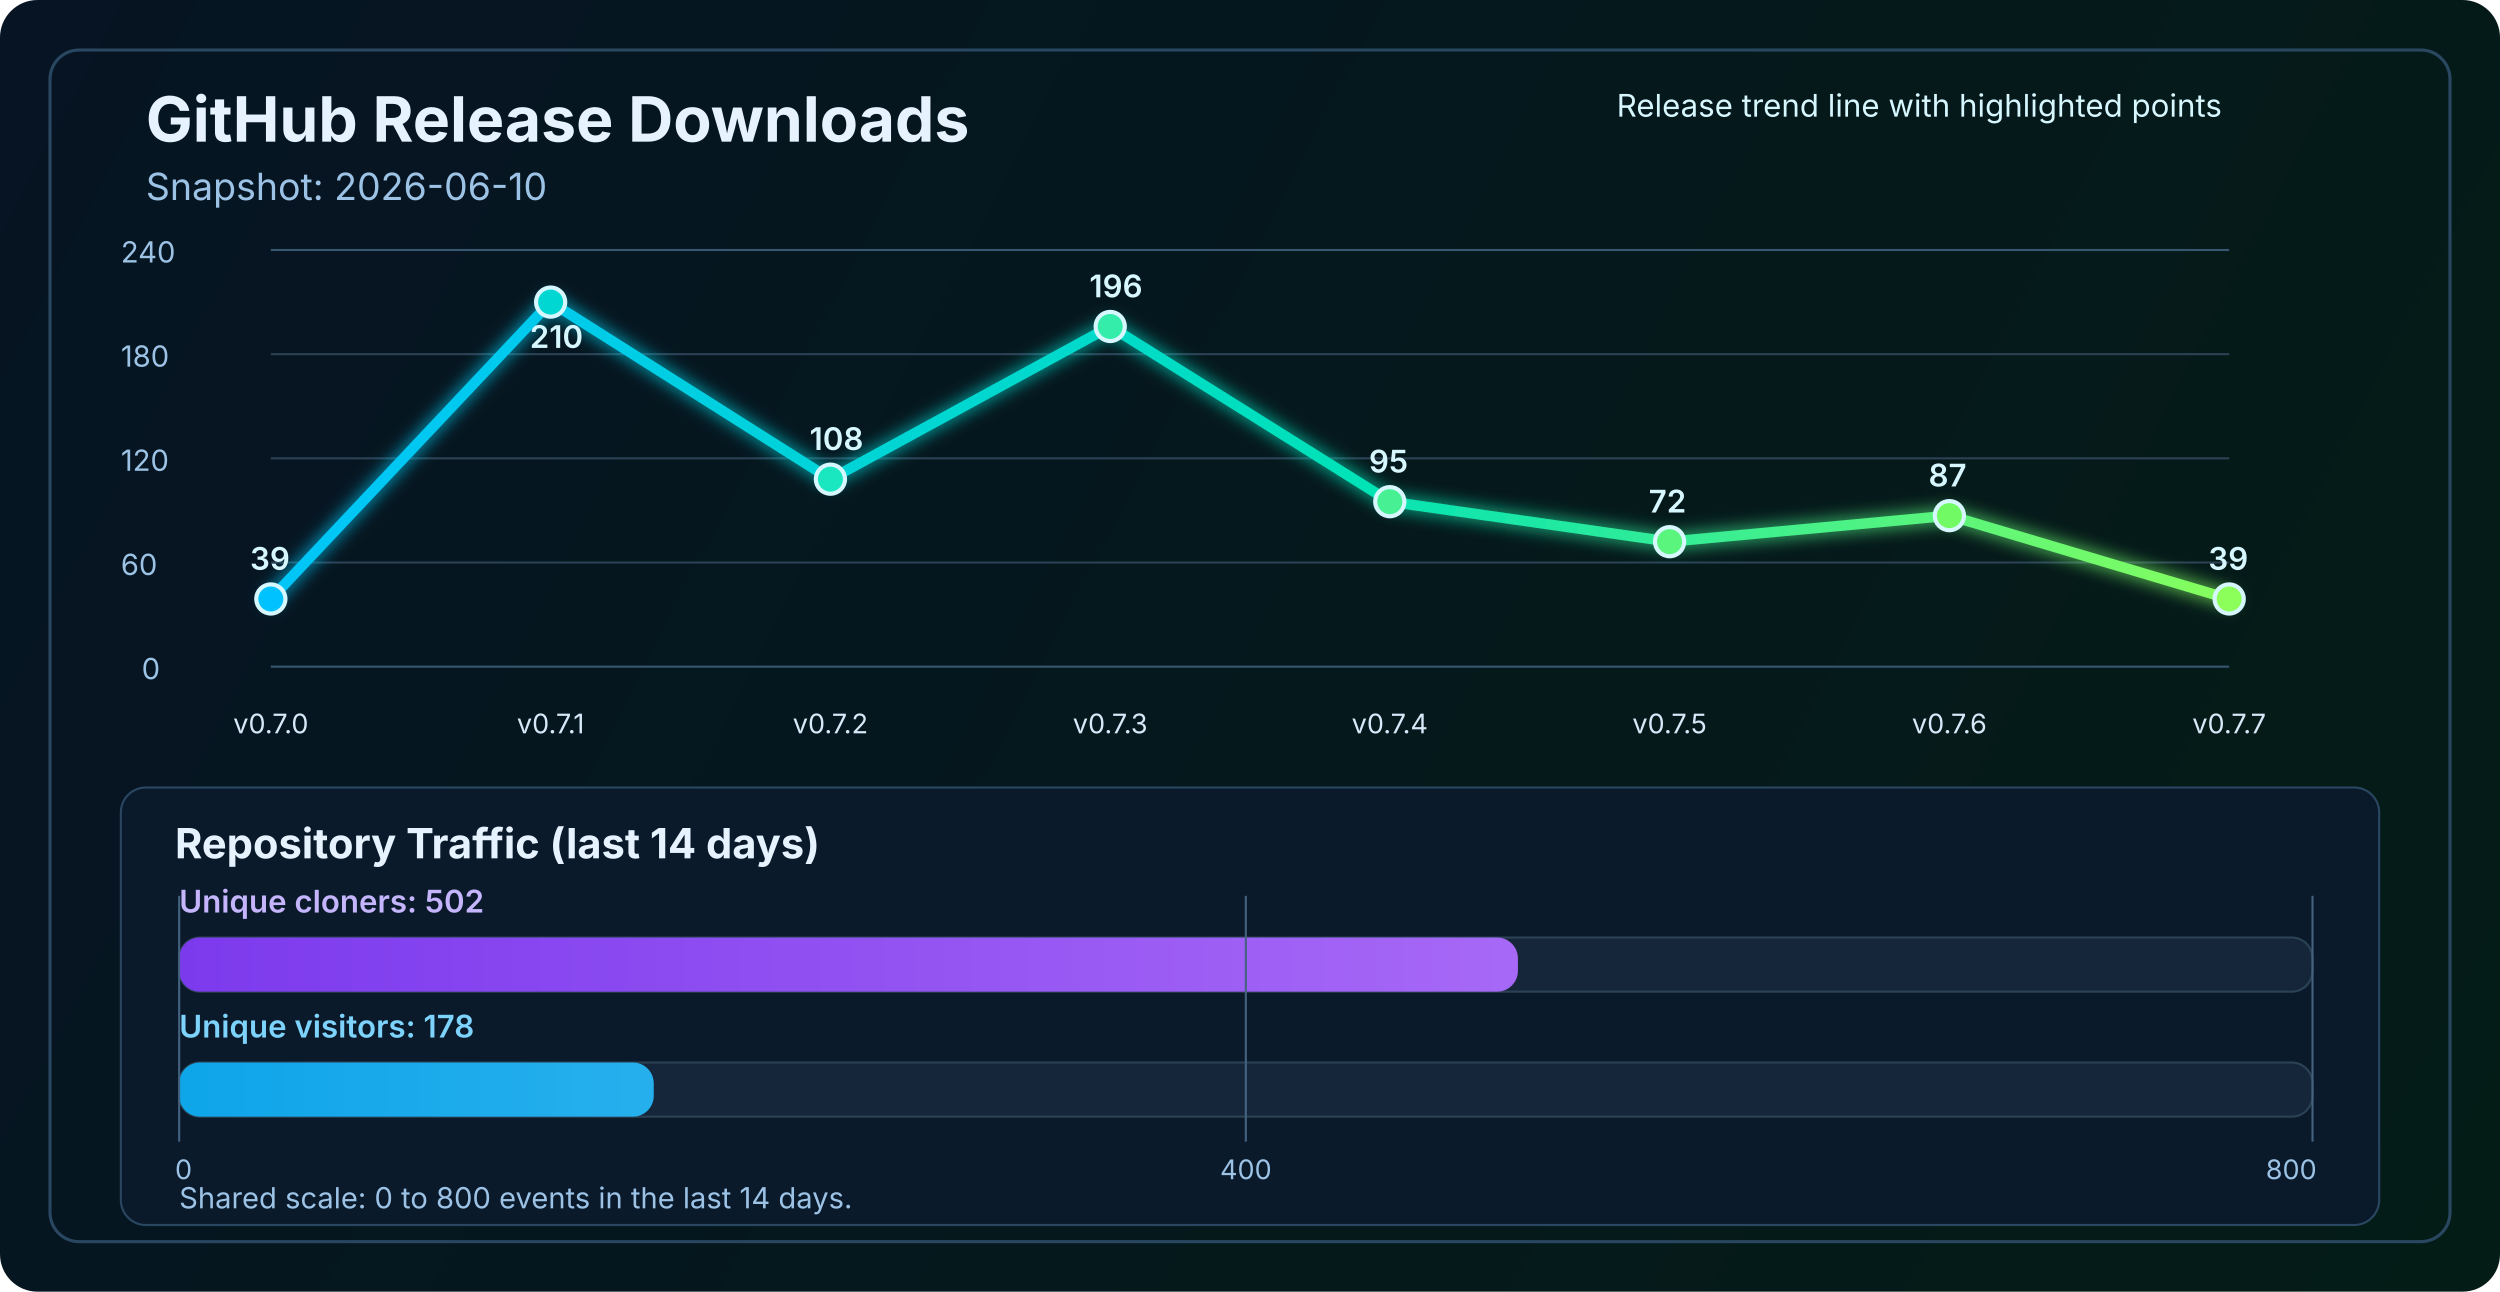
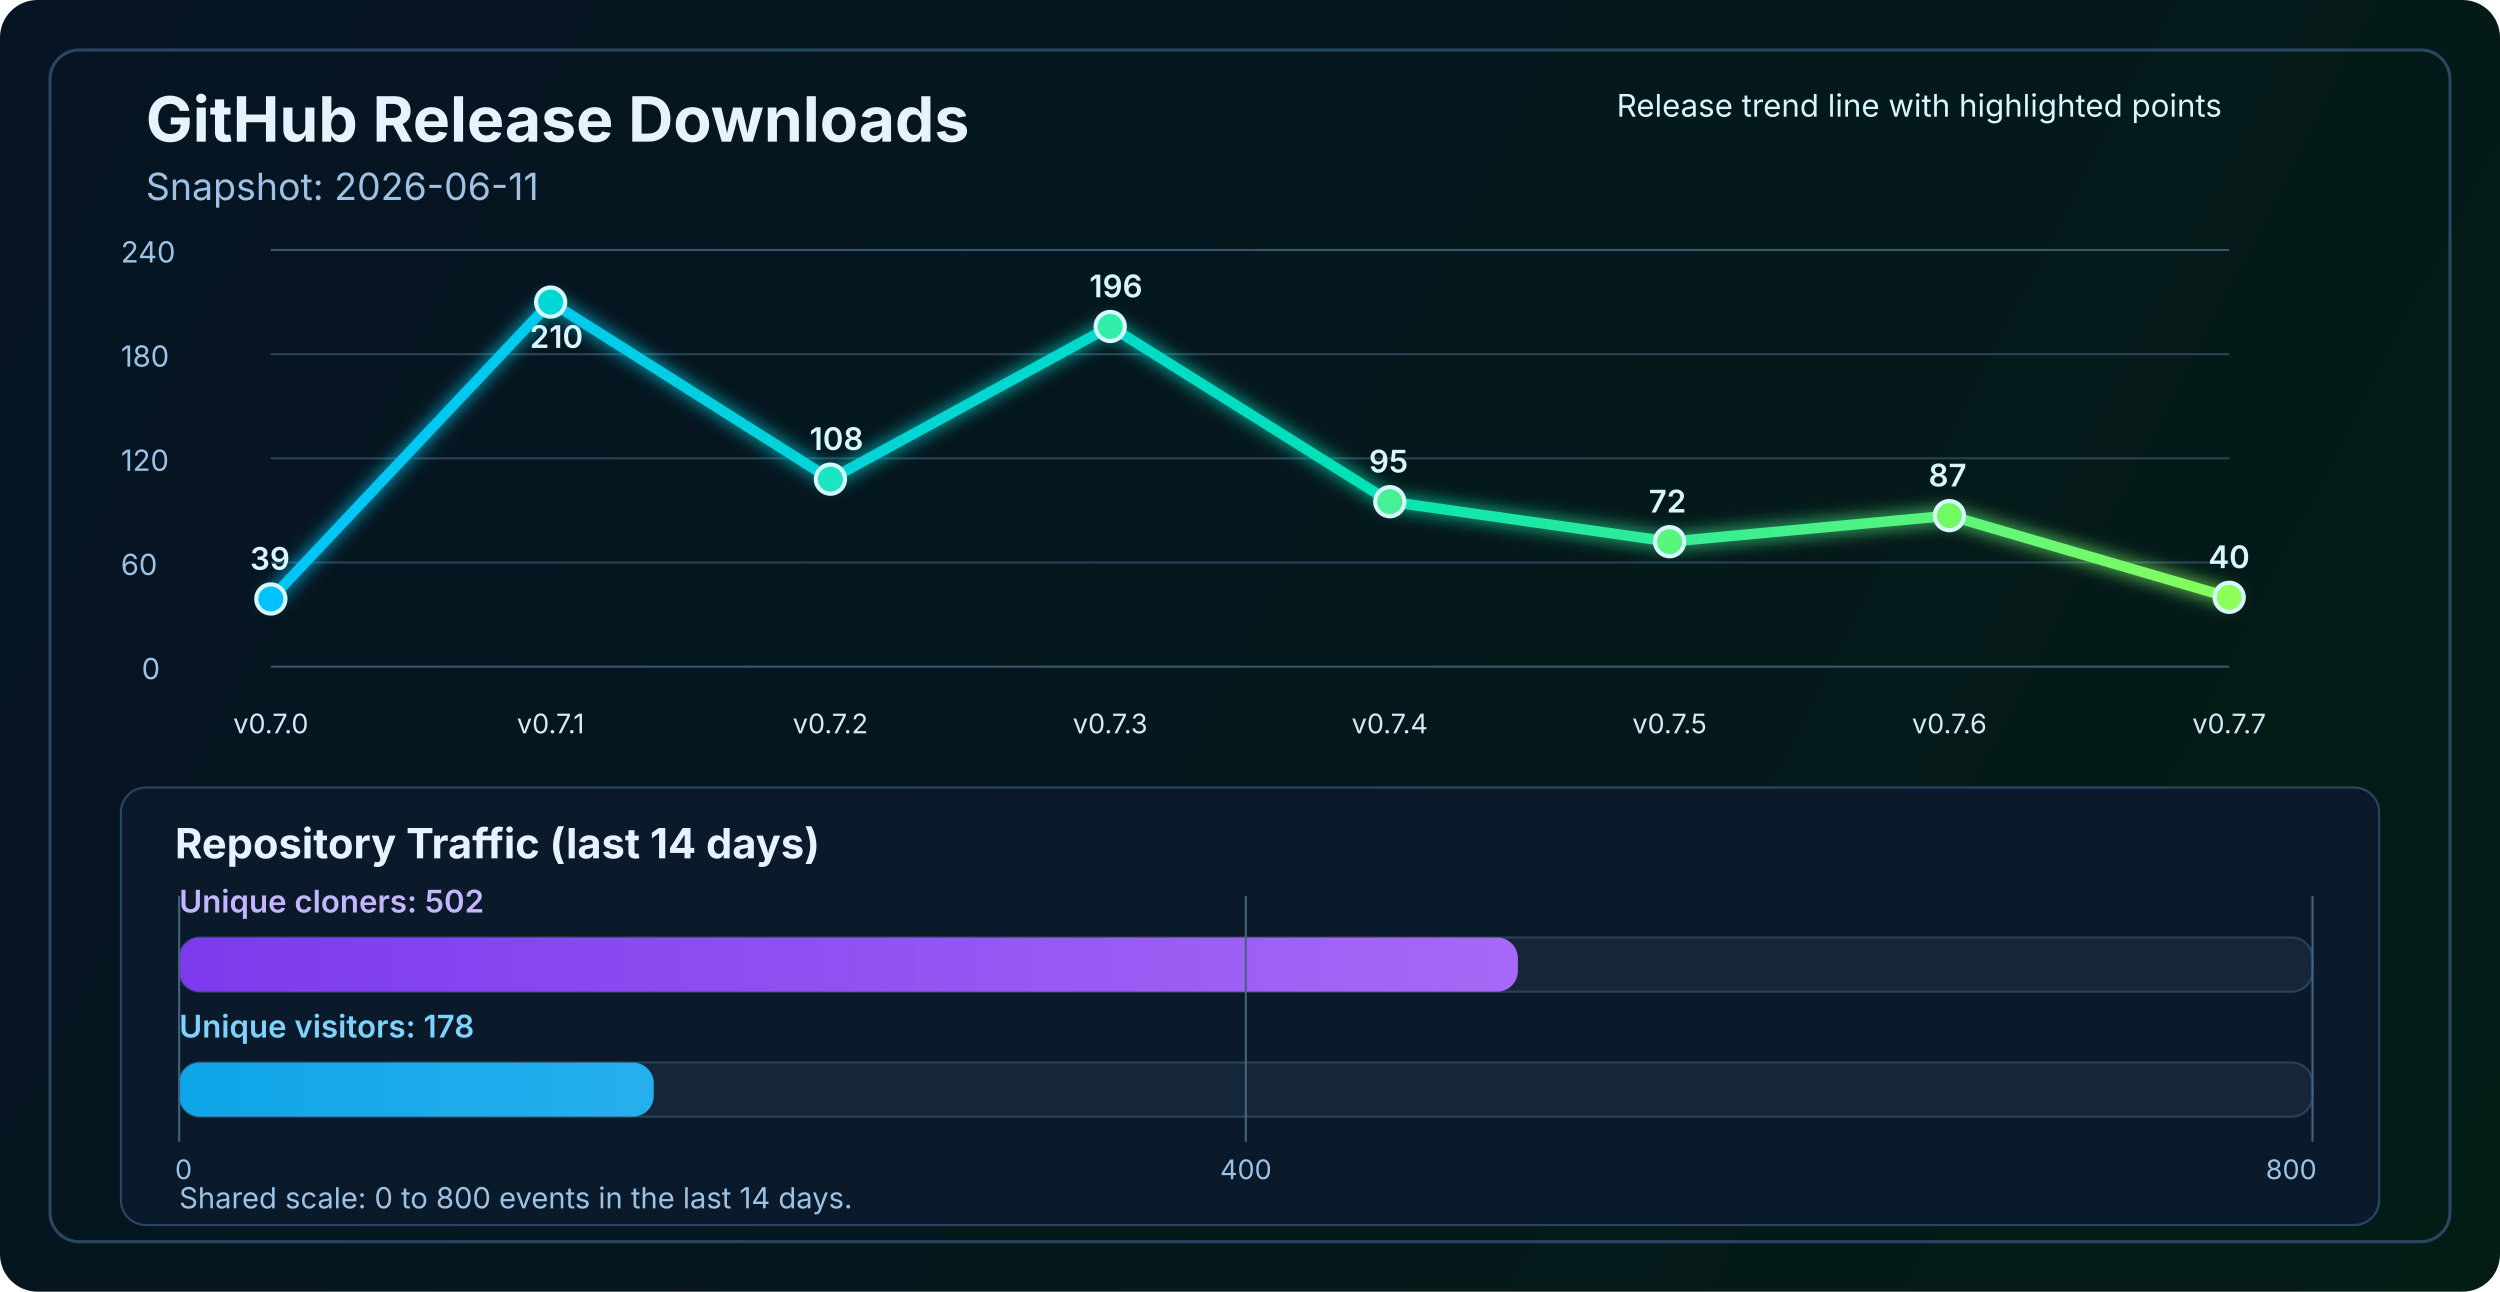
<svg xmlns="http://www.w3.org/2000/svg" width="1200" height="620" viewBox="0 0 1200 620" fill="none" role="img" aria-labelledby="title desc">
  <defs>
    <linearGradient id="bg" x1="0" y1="0" x2="1200" y2="620" gradientUnits="userSpaceOnUse">
      <stop stop-color="#061423" />
      <stop offset="1" stop-color="#041C16" />
    </linearGradient>
    <linearGradient id="line" x1="130" y1="86" x2="1070" y2="340" gradientUnits="userSpaceOnUse">
      <stop stop-color="#00C2FF" />
      <stop offset="0.55" stop-color="#00E2B8" />
      <stop offset="1" stop-color="#8CFF5A" />
    </linearGradient>
    <linearGradient id="cloneFill" x1="86" y1="450" x2="1110" y2="450" gradientUnits="userSpaceOnUse">
      <stop stop-color="#7C3AED" />
      <stop offset="1" stop-color="#C084FC" />
    </linearGradient>
    <linearGradient id="viewFill" x1="86" y1="482" x2="1110" y2="482" gradientUnits="userSpaceOnUse">
      <stop stop-color="#0EA5E9" />
      <stop offset="1" stop-color="#7DD3FC" />
    </linearGradient>
    <filter id="glow" x="-50%" y="-50%" width="200%" height="200%">
      <feGaussianBlur stdDeviation="4" result="blur" />
      <feMerge>
        <feMergeNode in="blur" />
        <feMergeNode in="SourceGraphic" />
      </feMerge>
    </filter>
  </defs>
  <rect width="1200" height="620" rx="18" fill="url(#bg)" />
  <rect x="24" y="24" width="1152" height="572" rx="14" stroke="#2A4762" stroke-width="1.5" />
  <text x="70" y="68" fill="#E6F3FF" font-size="30" font-family="SF Pro Display, -apple-system, BlinkMacSystemFont, Segoe UI, sans-serif" font-weight="700">GitHub Release Downloads</text>
-   <text x="70" y="96" fill="#9CC3E6" font-size="18" font-family="SF Pro Text, -apple-system, BlinkMacSystemFont, Segoe UI, sans-serif">Snapshot: 2026-06-10</text>
+   <text x="70" y="96" fill="#9CC3E6" font-size="18" font-family="SF Pro Text, -apple-system, BlinkMacSystemFont, Segoe UI, sans-serif">Snapshot: 2026-06-11</text>
  <line x1="130" y1="320.0" x2="1070" y2="320.0" stroke="#37566F" stroke-width="1" />
  <line x1="130" y1="270.0" x2="1070" y2="270.0" stroke="#2B4255" stroke-width="1" />
  <line x1="130" y1="220.0" x2="1070" y2="220.0" stroke="#2B4255" stroke-width="1" />
  <line x1="130" y1="170.0" x2="1070" y2="170.0" stroke="#2B4255" stroke-width="1" />
  <line x1="130" y1="120.0" x2="1070" y2="120.0" stroke="#37566F" stroke-width="1" />
  <text x="68" y="326.0" fill="#9CC3E6" font-size="14" font-family="SF Pro Text, -apple-system, BlinkMacSystemFont, Segoe UI, sans-serif">0</text>
  <text x="58" y="276.0" fill="#9CC3E6" font-size="14" font-family="SF Pro Text, -apple-system, BlinkMacSystemFont, Segoe UI, sans-serif">60</text>
  <text x="58" y="226.0" fill="#9CC3E6" font-size="14" font-family="SF Pro Text, -apple-system, BlinkMacSystemFont, Segoe UI, sans-serif">120</text>
  <text x="58" y="176.0" fill="#9CC3E6" font-size="14" font-family="SF Pro Text, -apple-system, BlinkMacSystemFont, Segoe UI, sans-serif">180</text>
  <text x="58" y="126.0" fill="#9CC3E6" font-size="14" font-family="SF Pro Text, -apple-system, BlinkMacSystemFont, Segoe UI, sans-serif">240</text>
-   <polyline points="130.0,287.5 264.3,145.0 398.6,230.0 532.9,156.7 667.1,240.8 801.4,260.0 935.7,247.5 1070.0,287.5" fill="none" stroke="url(#line)" stroke-width="5" stroke-linecap="round" stroke-linejoin="round" filter="url(#glow)" />
+   <polyline points="130.0,287.5 264.3,145.0 398.6,230.0 532.9,156.7 667.1,240.8 801.4,260.0 935.7,247.5 1070.0,286.7" fill="none" stroke="url(#line)" stroke-width="5" stroke-linecap="round" stroke-linejoin="round" filter="url(#glow)" />
  <circle cx="130.0" cy="287.5" r="7" fill="#00C2FF" stroke="#D7F7FF" stroke-width="2" />
  <circle cx="264.3" cy="145.0" r="7" fill="#00D7D2" stroke="#D7F7FF" stroke-width="2" />
  <circle cx="398.6" cy="230.0" r="7" fill="#1AE7C0" stroke="#D7F7FF" stroke-width="2" />
  <circle cx="532.9" cy="156.7" r="7" fill="#34EDAA" stroke="#D7F7FF" stroke-width="2" />
  <circle cx="667.1" cy="240.8" r="7" fill="#47F193" stroke="#D7F7FF" stroke-width="2" />
  <circle cx="801.4" cy="260.0" r="7" fill="#5AF57D" stroke="#D7F7FF" stroke-width="2" />
  <circle cx="935.7" cy="247.5" r="7" fill="#72FA64" stroke="#D7F7FF" stroke-width="2" />
-   <circle cx="1070.0" cy="287.5" r="7" fill="#8CFF5A" stroke="#D7F7FF" stroke-width="2" />
+   <circle cx="1070.0" cy="286.7" r="7" fill="#8CFF5A" stroke="#D7F7FF" stroke-width="2" />
  <text x="130.0" y="352" text-anchor="middle" fill="#D7E8F8" font-size="13" font-family="SF Pro Text, -apple-system, BlinkMacSystemFont, Segoe UI, sans-serif">v0.7.0</text>
  <text x="264.3" y="352" text-anchor="middle" fill="#D7E8F8" font-size="13" font-family="SF Pro Text, -apple-system, BlinkMacSystemFont, Segoe UI, sans-serif">v0.7.1</text>
  <text x="398.6" y="352" text-anchor="middle" fill="#D7E8F8" font-size="13" font-family="SF Pro Text, -apple-system, BlinkMacSystemFont, Segoe UI, sans-serif">v0.7.2</text>
  <text x="532.9" y="352" text-anchor="middle" fill="#D7E8F8" font-size="13" font-family="SF Pro Text, -apple-system, BlinkMacSystemFont, Segoe UI, sans-serif">v0.7.3</text>
  <text x="667.1" y="352" text-anchor="middle" fill="#D7E8F8" font-size="13" font-family="SF Pro Text, -apple-system, BlinkMacSystemFont, Segoe UI, sans-serif">v0.7.4</text>
  <text x="801.4" y="352" text-anchor="middle" fill="#D7E8F8" font-size="13" font-family="SF Pro Text, -apple-system, BlinkMacSystemFont, Segoe UI, sans-serif">v0.7.5</text>
  <text x="935.7" y="352" text-anchor="middle" fill="#D7E8F8" font-size="13" font-family="SF Pro Text, -apple-system, BlinkMacSystemFont, Segoe UI, sans-serif">v0.7.6</text>
  <text x="1070.0" y="352" text-anchor="middle" fill="#D7E8F8" font-size="13" font-family="SF Pro Text, -apple-system, BlinkMacSystemFont, Segoe UI, sans-serif">v0.7.7</text>
  <text x="120.0" y="273.5" fill="#D7F7FF" font-size="15" font-family="SF Pro Text, -apple-system, BlinkMacSystemFont, Segoe UI, sans-serif" font-weight="600">39</text>
  <text x="254.3" y="167.0" fill="#D7F7FF" font-size="15" font-family="SF Pro Text, -apple-system, BlinkMacSystemFont, Segoe UI, sans-serif" font-weight="600">210</text>
  <text x="388.6" y="216.0" fill="#D7F7FF" font-size="15" font-family="SF Pro Text, -apple-system, BlinkMacSystemFont, Segoe UI, sans-serif" font-weight="600">108</text>
  <text x="522.9" y="142.7" fill="#D7F7FF" font-size="15" font-family="SF Pro Text, -apple-system, BlinkMacSystemFont, Segoe UI, sans-serif" font-weight="600">196</text>
  <text x="657.1" y="226.8" fill="#D7F7FF" font-size="15" font-family="SF Pro Text, -apple-system, BlinkMacSystemFont, Segoe UI, sans-serif" font-weight="600">95</text>
  <text x="791.4" y="246.0" fill="#D7F7FF" font-size="15" font-family="SF Pro Text, -apple-system, BlinkMacSystemFont, Segoe UI, sans-serif" font-weight="600">72</text>
  <text x="925.7" y="233.5" fill="#D7F7FF" font-size="15" font-family="SF Pro Text, -apple-system, BlinkMacSystemFont, Segoe UI, sans-serif" font-weight="600">87</text>
-   <text x="1060.0" y="273.5" fill="#D7F7FF" font-size="15" font-family="SF Pro Text, -apple-system, BlinkMacSystemFont, Segoe UI, sans-serif" font-weight="600">39</text>
+   <text x="1060.0" y="272.7" fill="#D7F7FF" font-size="15" font-family="SF Pro Text, -apple-system, BlinkMacSystemFont, Segoe UI, sans-serif" font-weight="600">40</text>
  <text x="776" y="56" fill="#D7F7FF" font-size="15" font-family="SF Pro Text, -apple-system, BlinkMacSystemFont, Segoe UI, sans-serif">Release trend line with highlighted points</text>
  <rect x="58" y="378" width="1084" height="210" rx="12" fill="#0A1A2B" stroke="#2A4762" stroke-width="1" />
  <text x="84" y="412" fill="#E6F3FF" font-size="20" font-family="SF Pro Text, -apple-system, BlinkMacSystemFont, Segoe UI, sans-serif" font-weight="700">Repository Traffic (last 14 days)</text>
  <text x="86" y="438" fill="#C4B5FD" font-size="15" font-family="SF Pro Text, -apple-system, BlinkMacSystemFont, Segoe UI, sans-serif" font-weight="600">Unique cloners: 502</text>
  <rect x="86" y="450" width="1024" height="26" rx="10" fill="#15263A" stroke="#2B4255" stroke-width="1" />
  <rect x="86" y="450" width="642.6" height="26" rx="10" fill="url(#cloneFill)" />
  <text x="86" y="498" fill="#7DD3FC" font-size="15" font-family="SF Pro Text, -apple-system, BlinkMacSystemFont, Segoe UI, sans-serif" font-weight="600">Unique visitors: 178</text>
  <rect x="86" y="510" width="1024" height="26" rx="10" fill="#15263A" stroke="#2B4255" stroke-width="1" />
  <rect x="86" y="510" width="227.8" height="26" rx="10" fill="url(#viewFill)" />
  <line x1="86" y1="430" x2="86" y2="548" stroke="#436280" stroke-width="1" />
  <line x1="598.0" y1="430" x2="598.0" y2="548" stroke="#436280" stroke-width="1" />
  <line x1="1110" y1="430" x2="1110" y2="548" stroke="#436280" stroke-width="1" />
  <text x="84" y="566" text-anchor="start" fill="#9CC3E6" font-size="13" font-family="SF Pro Text, -apple-system, BlinkMacSystemFont, Segoe UI, sans-serif">0</text>
  <text x="598.0" y="566" text-anchor="middle" fill="#9CC3E6" font-size="13" font-family="SF Pro Text, -apple-system, BlinkMacSystemFont, Segoe UI, sans-serif">400</text>
  <text x="1112" y="566" text-anchor="end" fill="#9CC3E6" font-size="13" font-family="SF Pro Text, -apple-system, BlinkMacSystemFont, Segoe UI, sans-serif">800</text>
  <text x="86" y="580" fill="#9CC3E6" font-size="14" font-family="SF Pro Text, -apple-system, BlinkMacSystemFont, Segoe UI, sans-serif">Shared scale: 0 to 800 events in the last 14 days.</text>
</svg>
